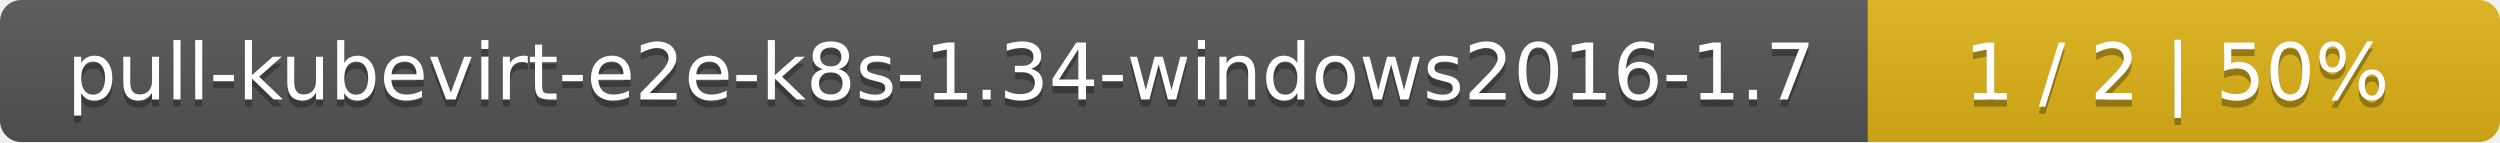
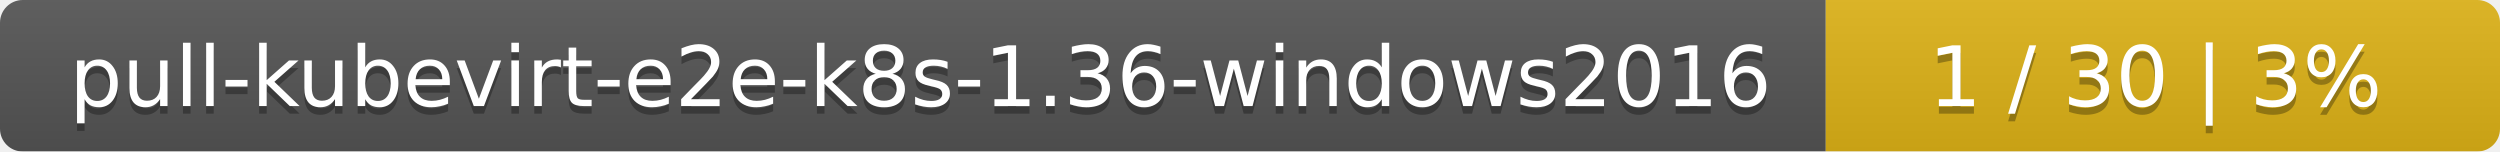
- <svg xmlns="http://www.w3.org/2000/svg" width="352" height="20">
+ <svg xmlns="http://www.w3.org/2000/svg" width="330" height="20">
  <linearGradient id="smooth" x2="0" y2="100%">
    <stop offset="0" stop-color="#bbb" stop-opacity=".1" />
    <stop offset="1" stop-opacity=".1" />
  </linearGradient>
  <mask id="round">
-     <rect width="352" height="20" rx="3" fill="#fff" />
+     <rect width="330" height="20" rx="3" fill="#fff" />
  </mask>
  <g mask="url(#round)">
-     <rect width="263" height="20" fill="#555" />
-     <rect x="263" width="89" height="20" fill="#dfb317" />
-     <rect width="352" height="20" fill="url(#smooth)" />
+     <rect width="241" height="20" fill="#555" />
+     <rect x="241" width="89" height="20" fill="#dfb317" />
+     <rect width="330" height="20" fill="url(#smooth)" />
  </g>
  <g fill="#fff" text-anchor="middle" font-family="DejaVu Sans,Verdana,Geneva,sans-serif" font-size="11">
-     <text x="132.5" y="15" fill="#010101" fill-opacity=".3">pull-kubevirt-e2e-k8s-1.34-windows2016-1.7</text>
-     <text x="132.5" y="14">pull-kubevirt-e2e-k8s-1.34-windows2016-1.7</text>
-     <text x="306.5" y="15" fill="#010101" fill-opacity=".3">1 / 2    |    50%</text>
-     <text x="306.5" y="14">1 / 2    |    50%</text>
+     <text x="121.5" y="15" fill="#010101" fill-opacity=".3">pull-kubevirt-e2e-k8s-1.36-windows2016</text>
+     <text x="121.5" y="14">pull-kubevirt-e2e-k8s-1.36-windows2016</text>
+     <text x="284.5" y="15" fill="#010101" fill-opacity=".3">1 / 30    |    3%</text>
+     <text x="284.5" y="14">1 / 30    |    3%</text>
  </g>
</svg>
